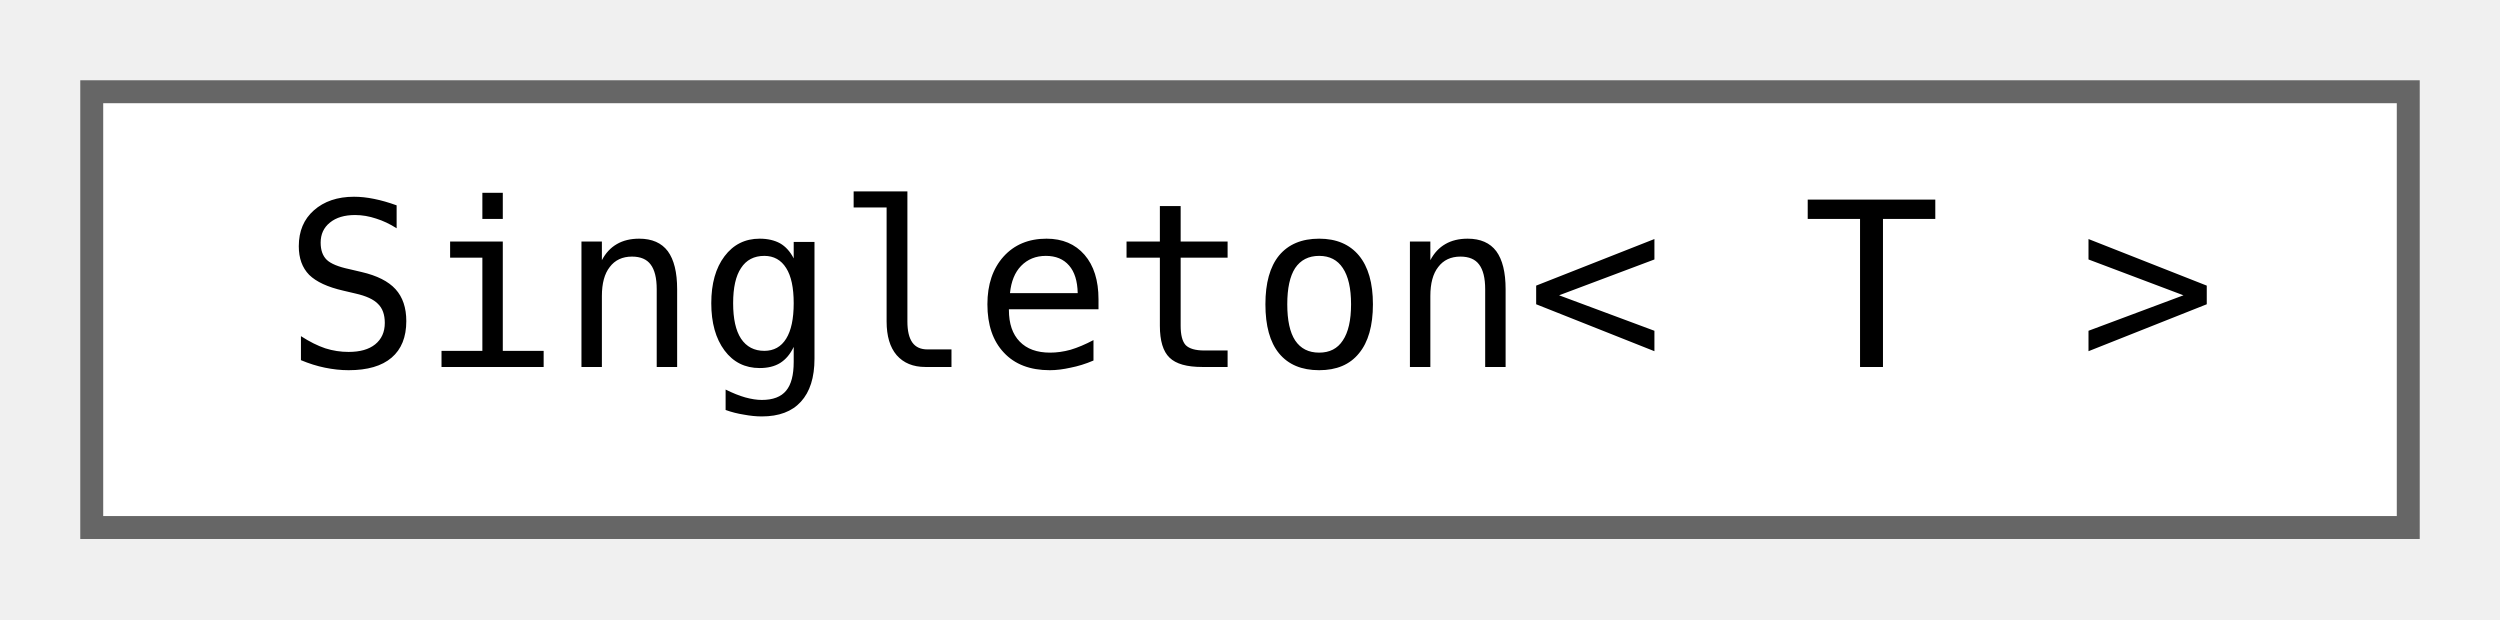
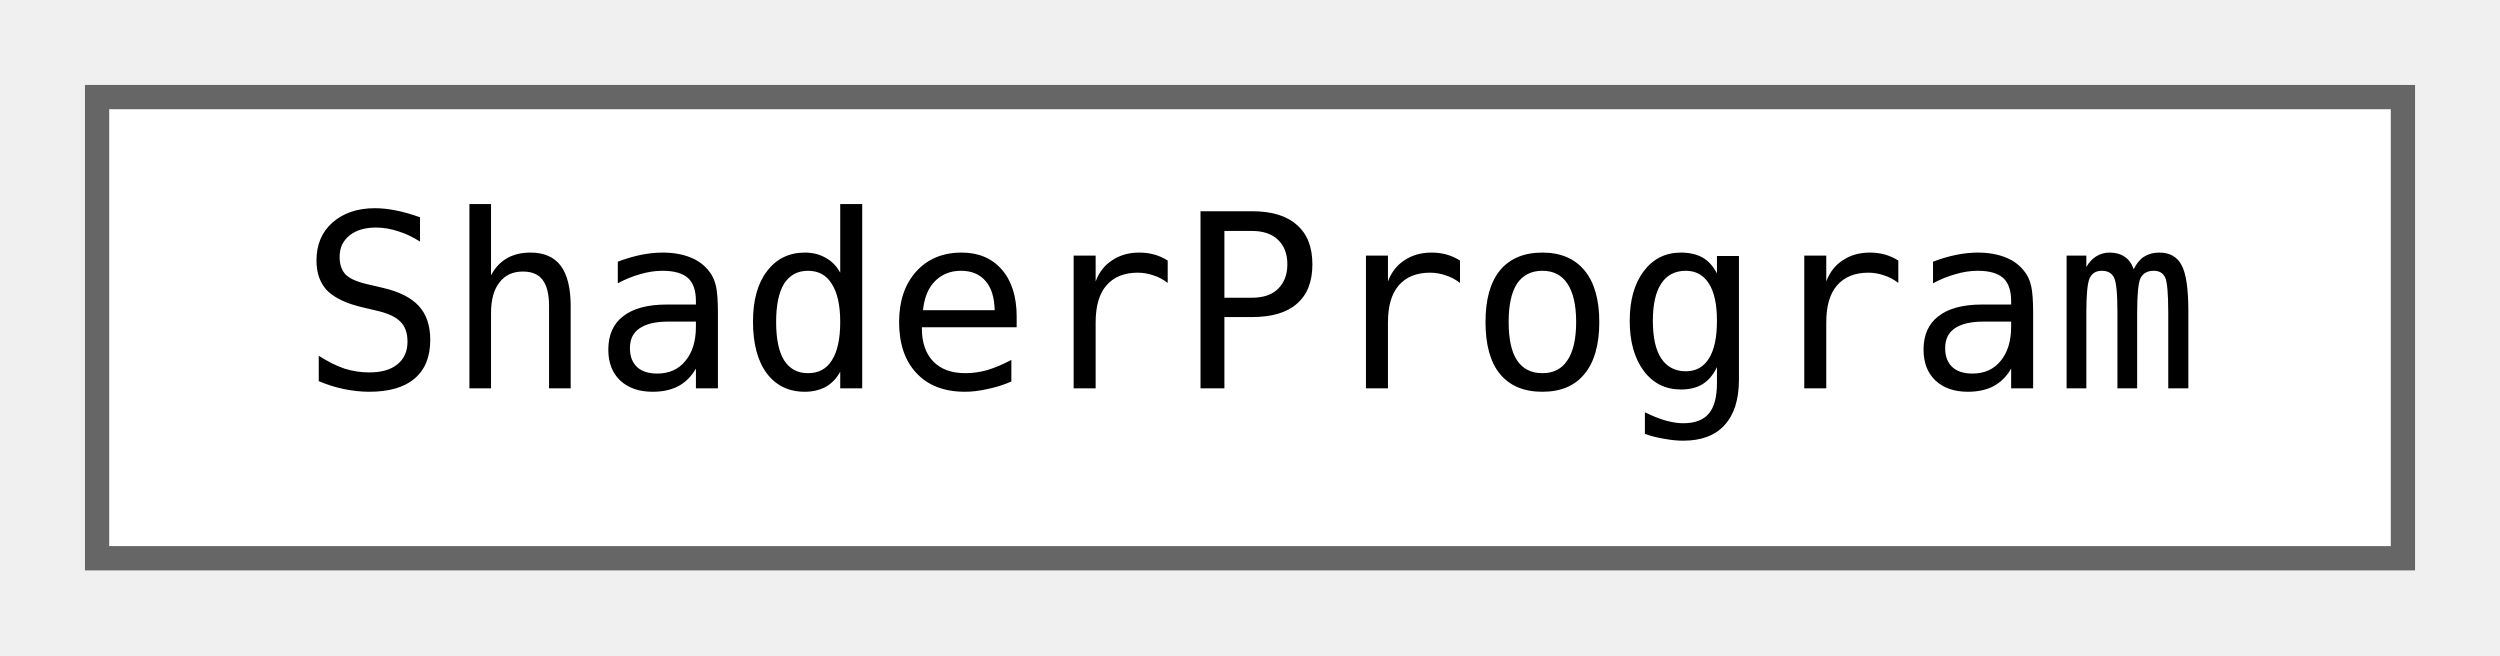
- <svg xmlns="http://www.w3.org/2000/svg" xmlns:xlink="http://www.w3.org/1999/xlink" width="109pt" height="27pt" viewBox="0.00 0.00 109.00 27.00">
+ <svg xmlns="http://www.w3.org/2000/svg" xmlns:xlink="http://www.w3.org/1999/xlink" width="103pt" height="27pt" viewBox="0.00 0.00 103.00 27.00">
  <g id="graph0" class="graph" transform="scale(1 1) rotate(0) translate(4 23)">
    <g id="node1" class="node">
      <g id="a_node1">
-         <a xlink:href="classjngl_1_1Singleton.html" target="_top" xlink:title=" ">
-           <polygon fill="white" stroke="#666666" points="101,-19 0,-19 0,0 101,0 101,-19" />
-           <text text-anchor="middle" x="50.5" y="-7" font-family="ui-monospace,monospace" font-size="10.00">Singleton&lt; T &gt;</text>
+         <a xlink:href="classjngl_1_1ShaderProgram.html" target="_top" xlink:title="Linked vertex and fragment shaders.">
+           <polygon fill="white" stroke="#666666" points="95,-19 0,-19 0,0 95,0 95,-19" />
+           <text text-anchor="middle" x="47.5" y="-7" font-family="ui-monospace,monospace" font-size="10.00">ShaderProgram</text>
        </a>
      </g>
    </g>
  </g>
</svg>
